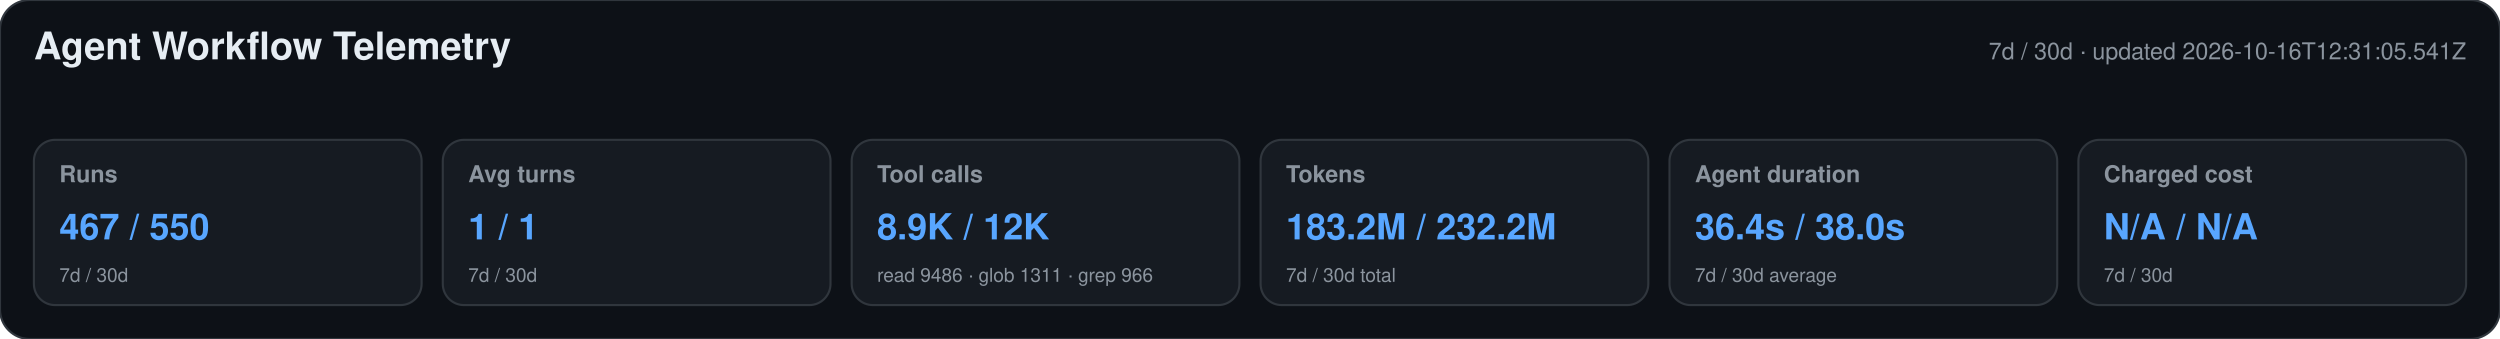
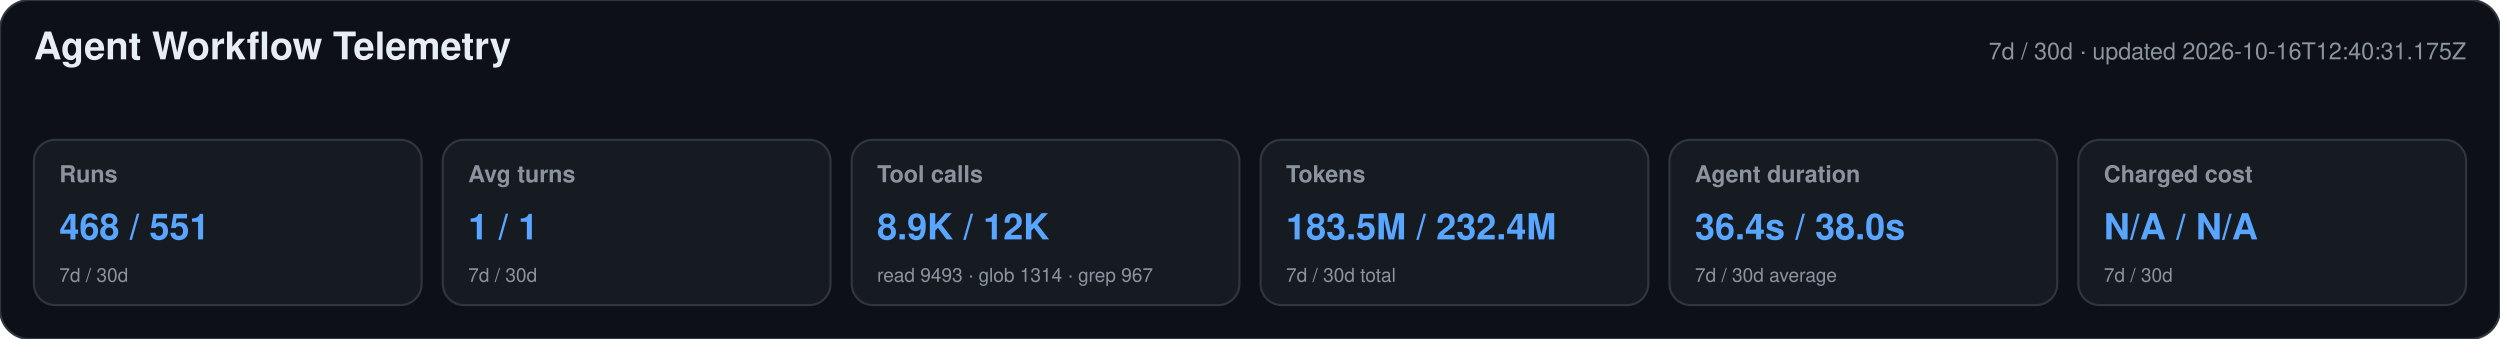
<svg xmlns="http://www.w3.org/2000/svg" width="1180" height="160" viewBox="0 0 1180 160" role="img" aria-labelledby="title desc">
  <style>text{font-family:-apple-system,BlinkMacSystemFont,"Segoe UI",Helvetica,Arial,sans-serif}.heading{font-size:18px;font-weight:650;fill:#e6edf3}.meta,.label,.secondary{fill:#8b949e}.meta,.label{font-size:11px}.label{font-weight:600}.primary{font-size:17px;font-weight:700;fill:#58a6ff}.secondary{font-size:9px}</style>
  <rect width="1180" height="160" rx="14" fill="#0d1117" stroke="#30363d" />
  <text x="16" y="28" class="heading">Agent Workflow Telemetry</text>
-   <text x="1164" y="28" text-anchor="end" class="meta">7d / 30d · updated 2026-10-16T12:31:05.541Z</text>
+   <text x="1164" y="28" text-anchor="end" class="meta">7d / 30d · updated 2026-10-16T12:40:31.175Z</text>
  <g>
    <rect x="16" y="66" width="183" height="78" rx="10" fill="#161b22" stroke="#30363d" />
    <text x="28" y="86" class="label">Runs</text>
-     <text x="28" y="113" class="primary">467 / 550</text>
+     <text x="28" y="113" class="primary">468 / 551</text>
    <text x="28" y="133" class="secondary">7d / 30d</text>
  </g>
  <g>
    <rect x="209" y="66" width="183" height="78" rx="10" fill="#161b22" stroke="#30363d" />
    <text x="221" y="86" class="label">Avg turns</text>
    <text x="221" y="113" class="primary">1 / 1</text>
    <text x="221" y="133" class="secondary">7d / 30d</text>
  </g>
  <g>
    <rect x="402" y="66" width="183" height="78" rx="10" fill="#161b22" stroke="#30363d" />
    <text x="414" y="86" class="label">Tool calls</text>
    <text x="414" y="113" class="primary">8.9K / 12K</text>
-     <text x="414" y="133" class="secondary">read 9486 · glob 1311 · grep 966</text>
+     <text x="414" y="133" class="secondary">read 9493 · glob 1314 · grep 967</text>
  </g>
  <g>
    <rect x="595" y="66" width="183" height="78" rx="10" fill="#161b22" stroke="#30363d" />
    <text x="607" y="86" class="label">Tokens</text>
-     <text x="607" y="113" class="primary">183.2M / 232.2M</text>
+     <text x="607" y="113" class="primary">183.5M / 232.4M</text>
    <text x="607" y="133" class="secondary">7d / 30d total</text>
  </g>
  <g>
    <rect x="788" y="66" width="183" height="78" rx="10" fill="#161b22" stroke="#30363d" />
    <text x="800" y="86" class="label">Agent duration</text>
    <text x="800" y="113" class="primary">36.4s / 38.0s</text>
    <text x="800" y="133" class="secondary">7d / 30d average</text>
  </g>
  <g>
    <rect x="981" y="66" width="183" height="78" rx="10" fill="#161b22" stroke="#30363d" />
    <text x="993" y="86" class="label">Charged cost</text>
    <text x="993" y="113" class="primary">N/A / N/A</text>
    <text x="993" y="133" class="secondary">7d / 30d</text>
  </g>
</svg>
